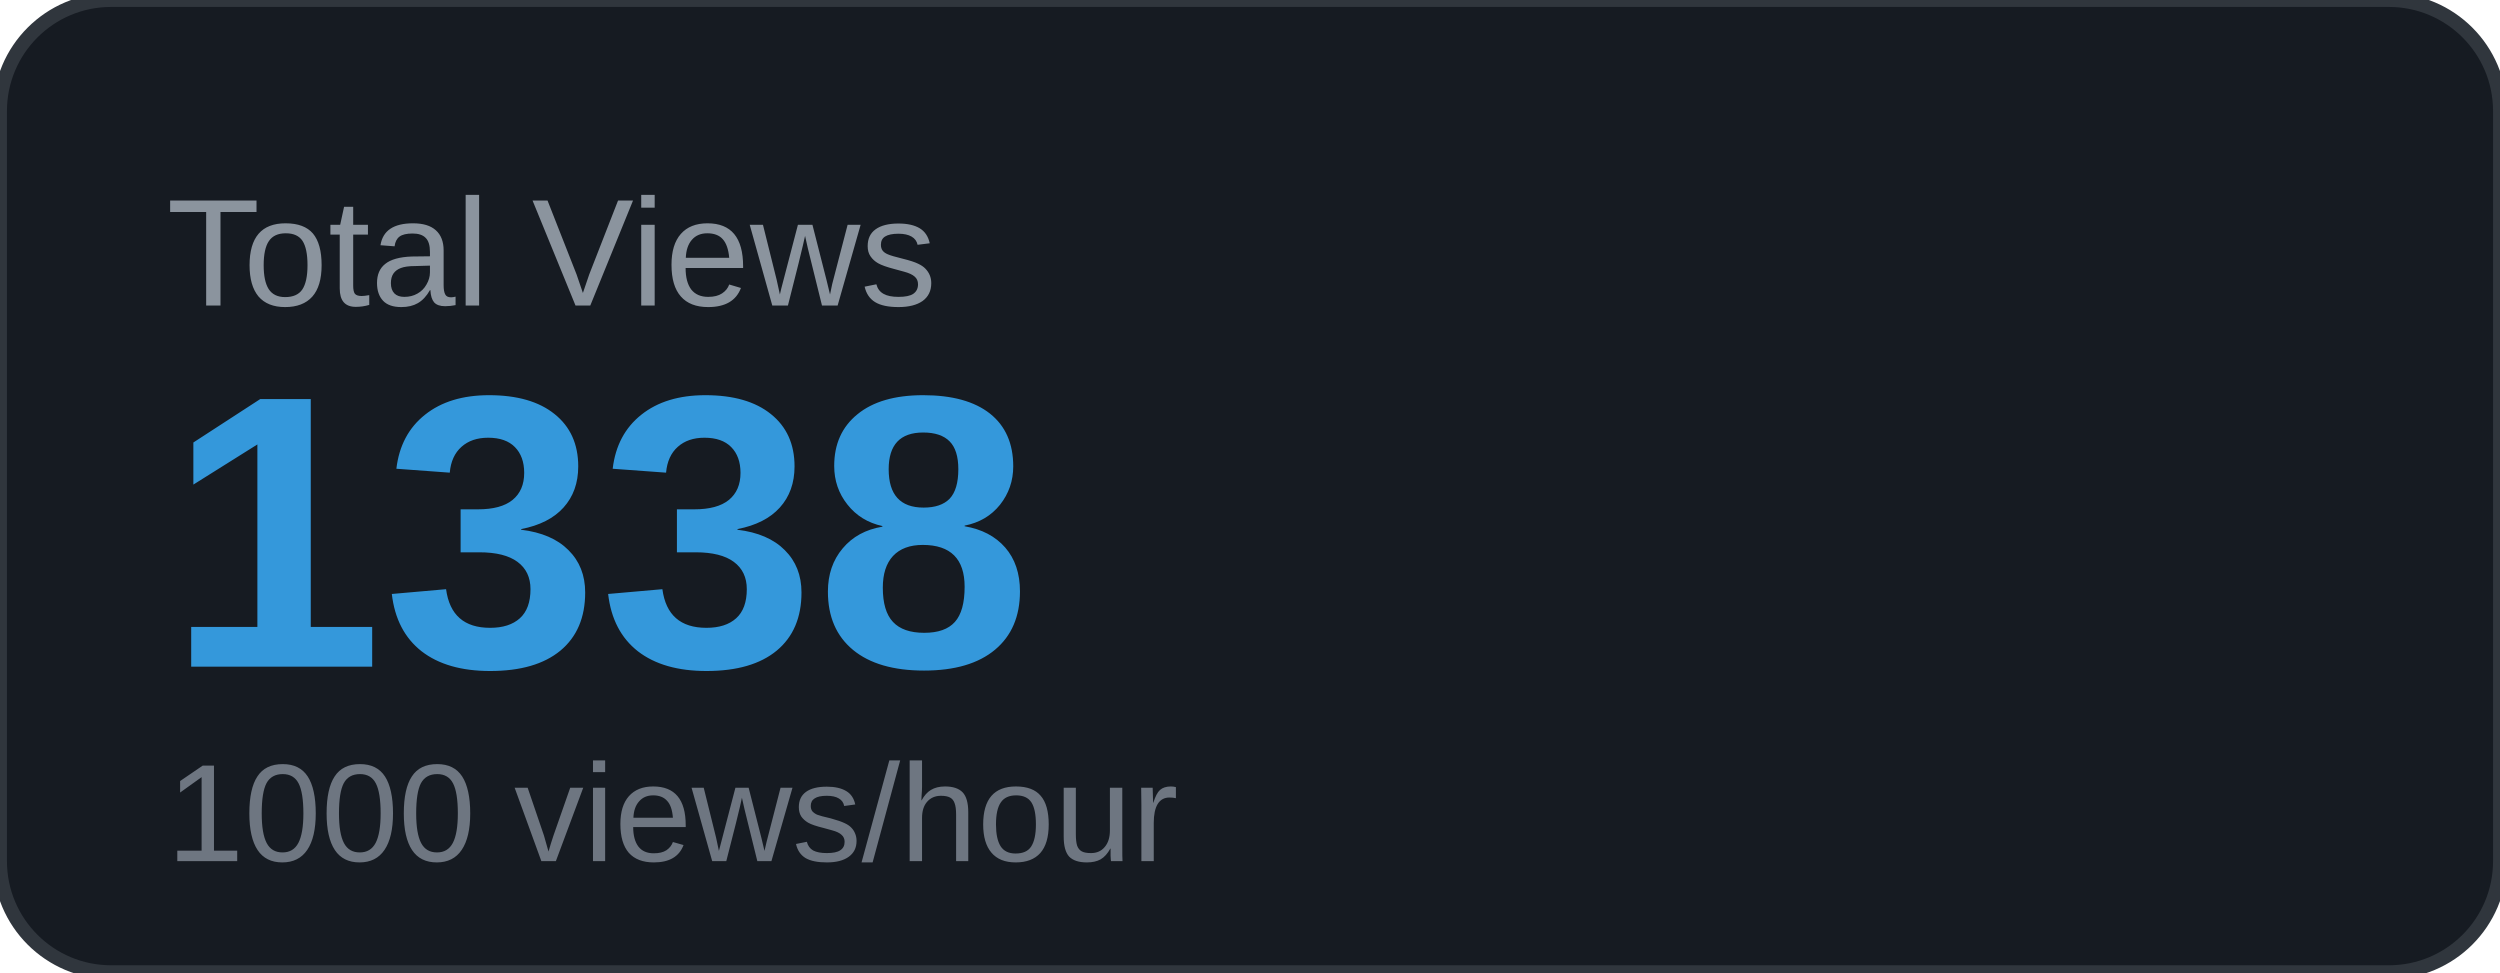
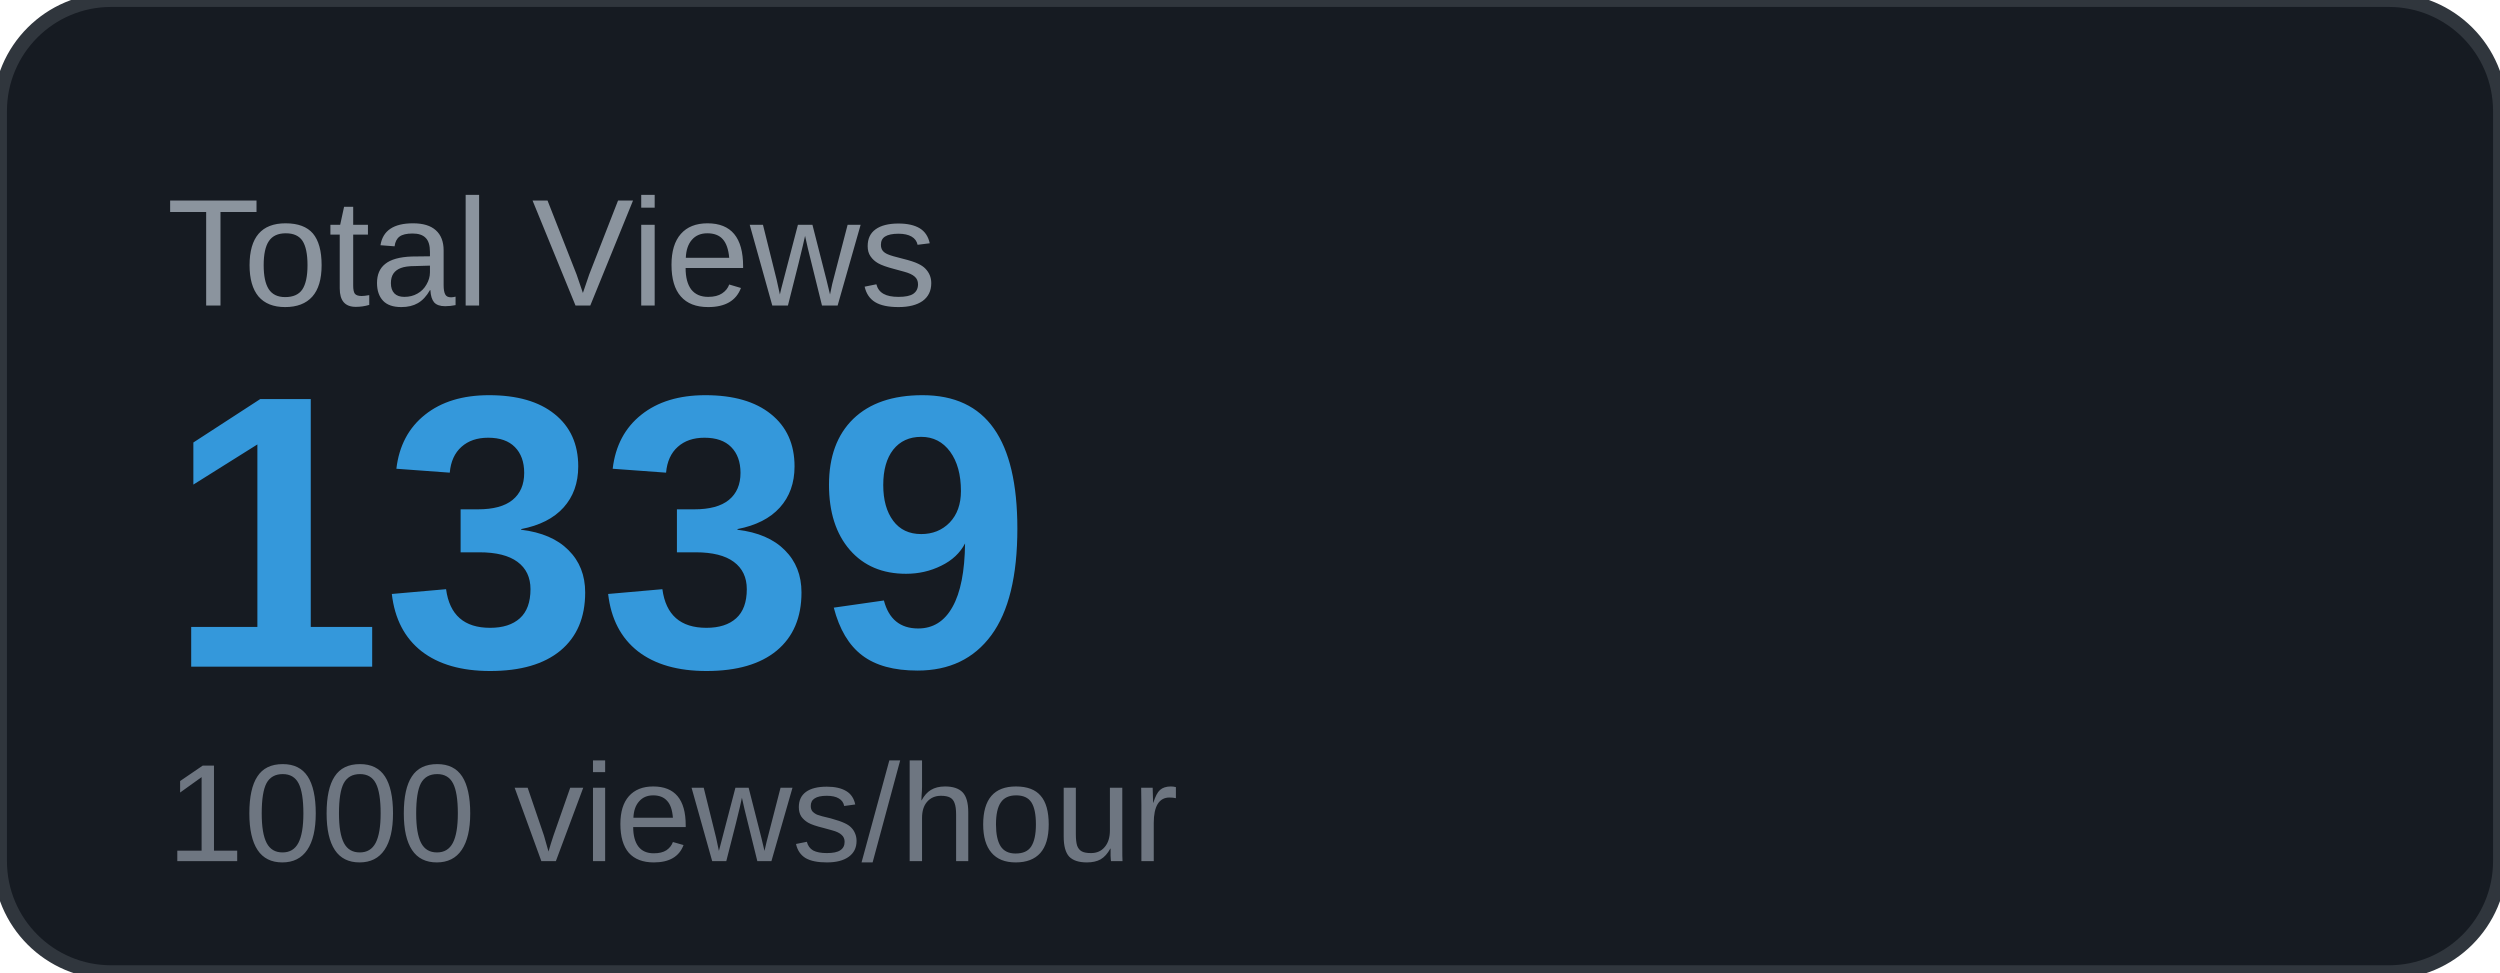
<svg xmlns="http://www.w3.org/2000/svg" width="180" height="70" viewBox="0 0 180 70">
  <rect width="180" height="70" rx="8" fill="#161b22" />
  <rect width="180" height="70" rx="8" fill="none" stroke="#30363d" stroke-width="1" />
  <text x="12" y="22" font-family="Arial, sans-serif" font-size="11" fill="#8b949e" text-transform="uppercase">Total Views</text>
-   <text x="12" y="48" font-family="Arial, sans-serif" font-size="28" font-weight="700" fill="#3498db">1338</text>
+   <text x="12" y="48" font-family="Arial, sans-serif" font-size="28" font-weight="700" fill="#3498db">1339</text>
  <text x="12" y="62" font-family="Arial, sans-serif" font-size="10" fill="#6e7681">1000 views/hour</text>
</svg>
